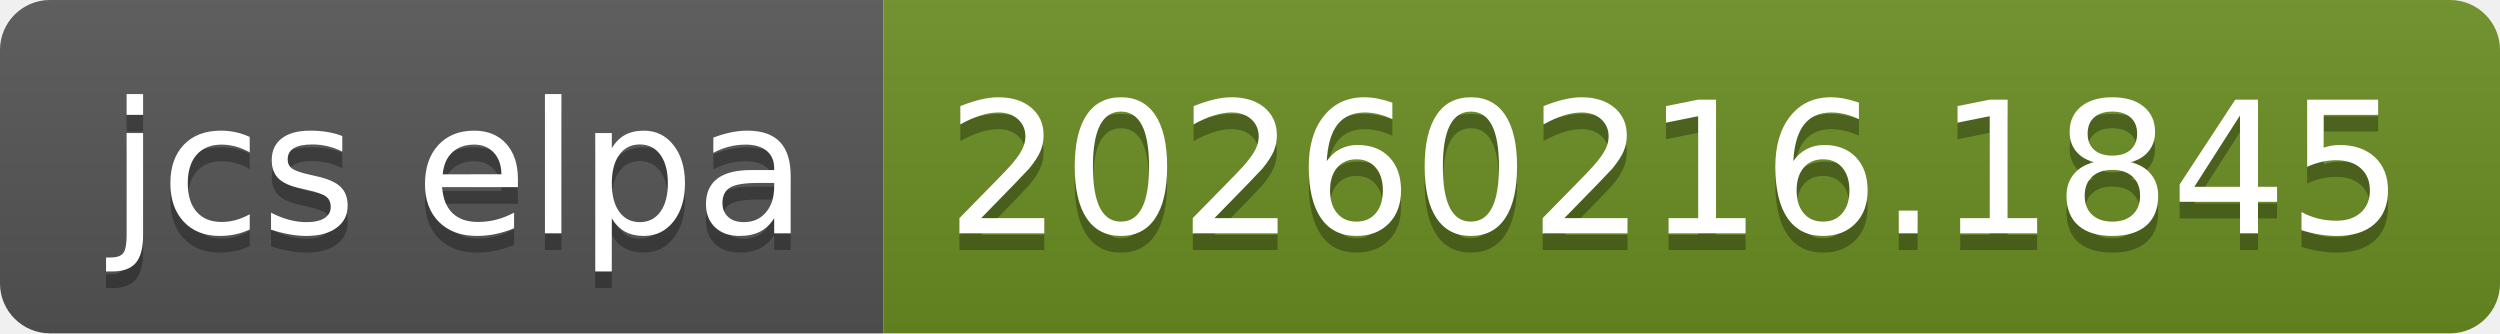
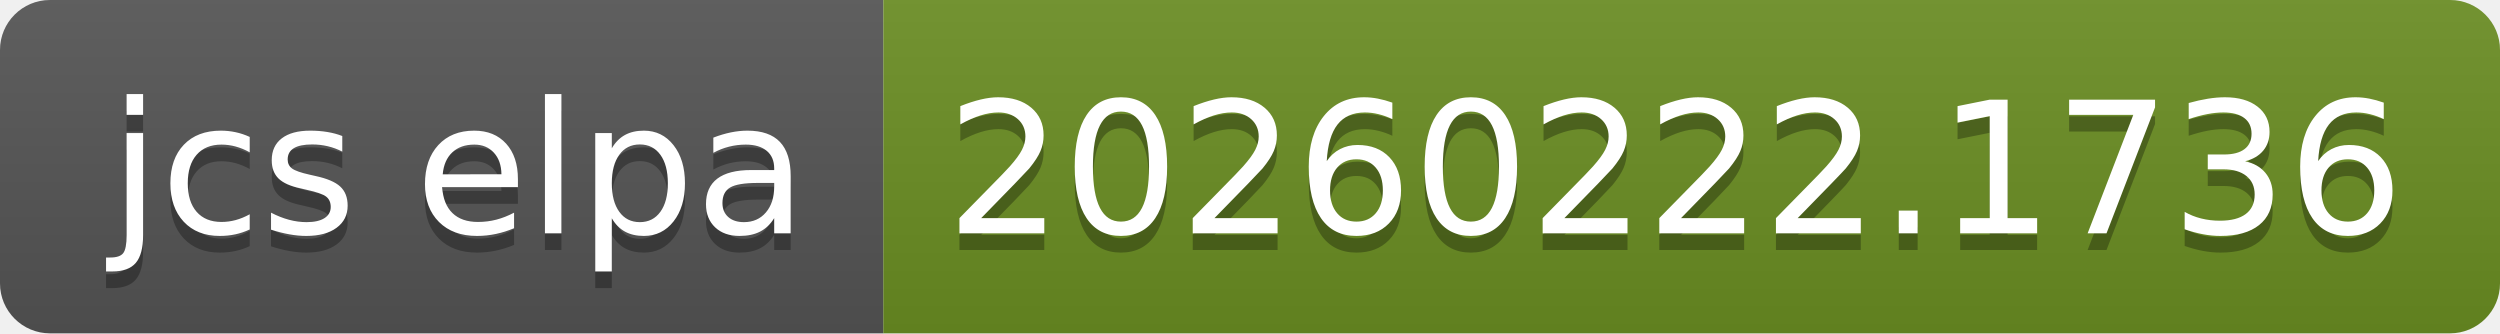
- <svg xmlns="http://www.w3.org/2000/svg" width="150" height="20" role="img" aria-label="jcs elpa: 20260216.1845">
+ <svg xmlns="http://www.w3.org/2000/svg" width="150" height="20" role="img" aria-label="jcs elpa: 20260222.1736">
  <linearGradient id="s" x2="0" y2="100%">
    <stop offset="0" stop-color="#bbb" stop-opacity=".1" />
    <stop offset="1" stop-opacity=".1" />
  </linearGradient>
  <clipPath id="r">
    <rect width="150" height="20" rx="3" fill="#fff" />
  </clipPath>
  <g clip-path="url(#r)">
    <rect width="53" height="20" fill="#555" />
    <rect x="53" width="97" height="20" fill="#6b8e23" />
    <rect width="150" height="20" fill="url(#s)" />
  </g>
  <g fill="#fff" text-anchor="middle" font-family="Verdana,Geneva,DejaVu Sans,sans-serif" text-rendering="geometricPrecision" font-size="110">
    <text aria-hidden="true" x="275" y="150" fill="#010101" fill-opacity=".3" transform="scale(.1)" textLength="430">jcs elpa</text>
    <text x="275" y="140" transform="scale(.1)" fill="#fff" textLength="430">jcs elpa</text>
-     <text aria-hidden="true" x="1005" y="150" fill="#010101" fill-opacity=".3" transform="scale(.1)" textLength="870">20260216.1845</text>
-     <text x="1005" y="140" transform="scale(.1)" fill="#fff" textLength="870">20260216.1845</text>
+     <text aria-hidden="true" x="1005" y="150" fill="#010101" fill-opacity=".3" transform="scale(.1)" textLength="870">20260222.1736</text>
+     <text x="1005" y="140" transform="scale(.1)" fill="#fff" textLength="870">20260222.1736</text>
  </g>
</svg>
